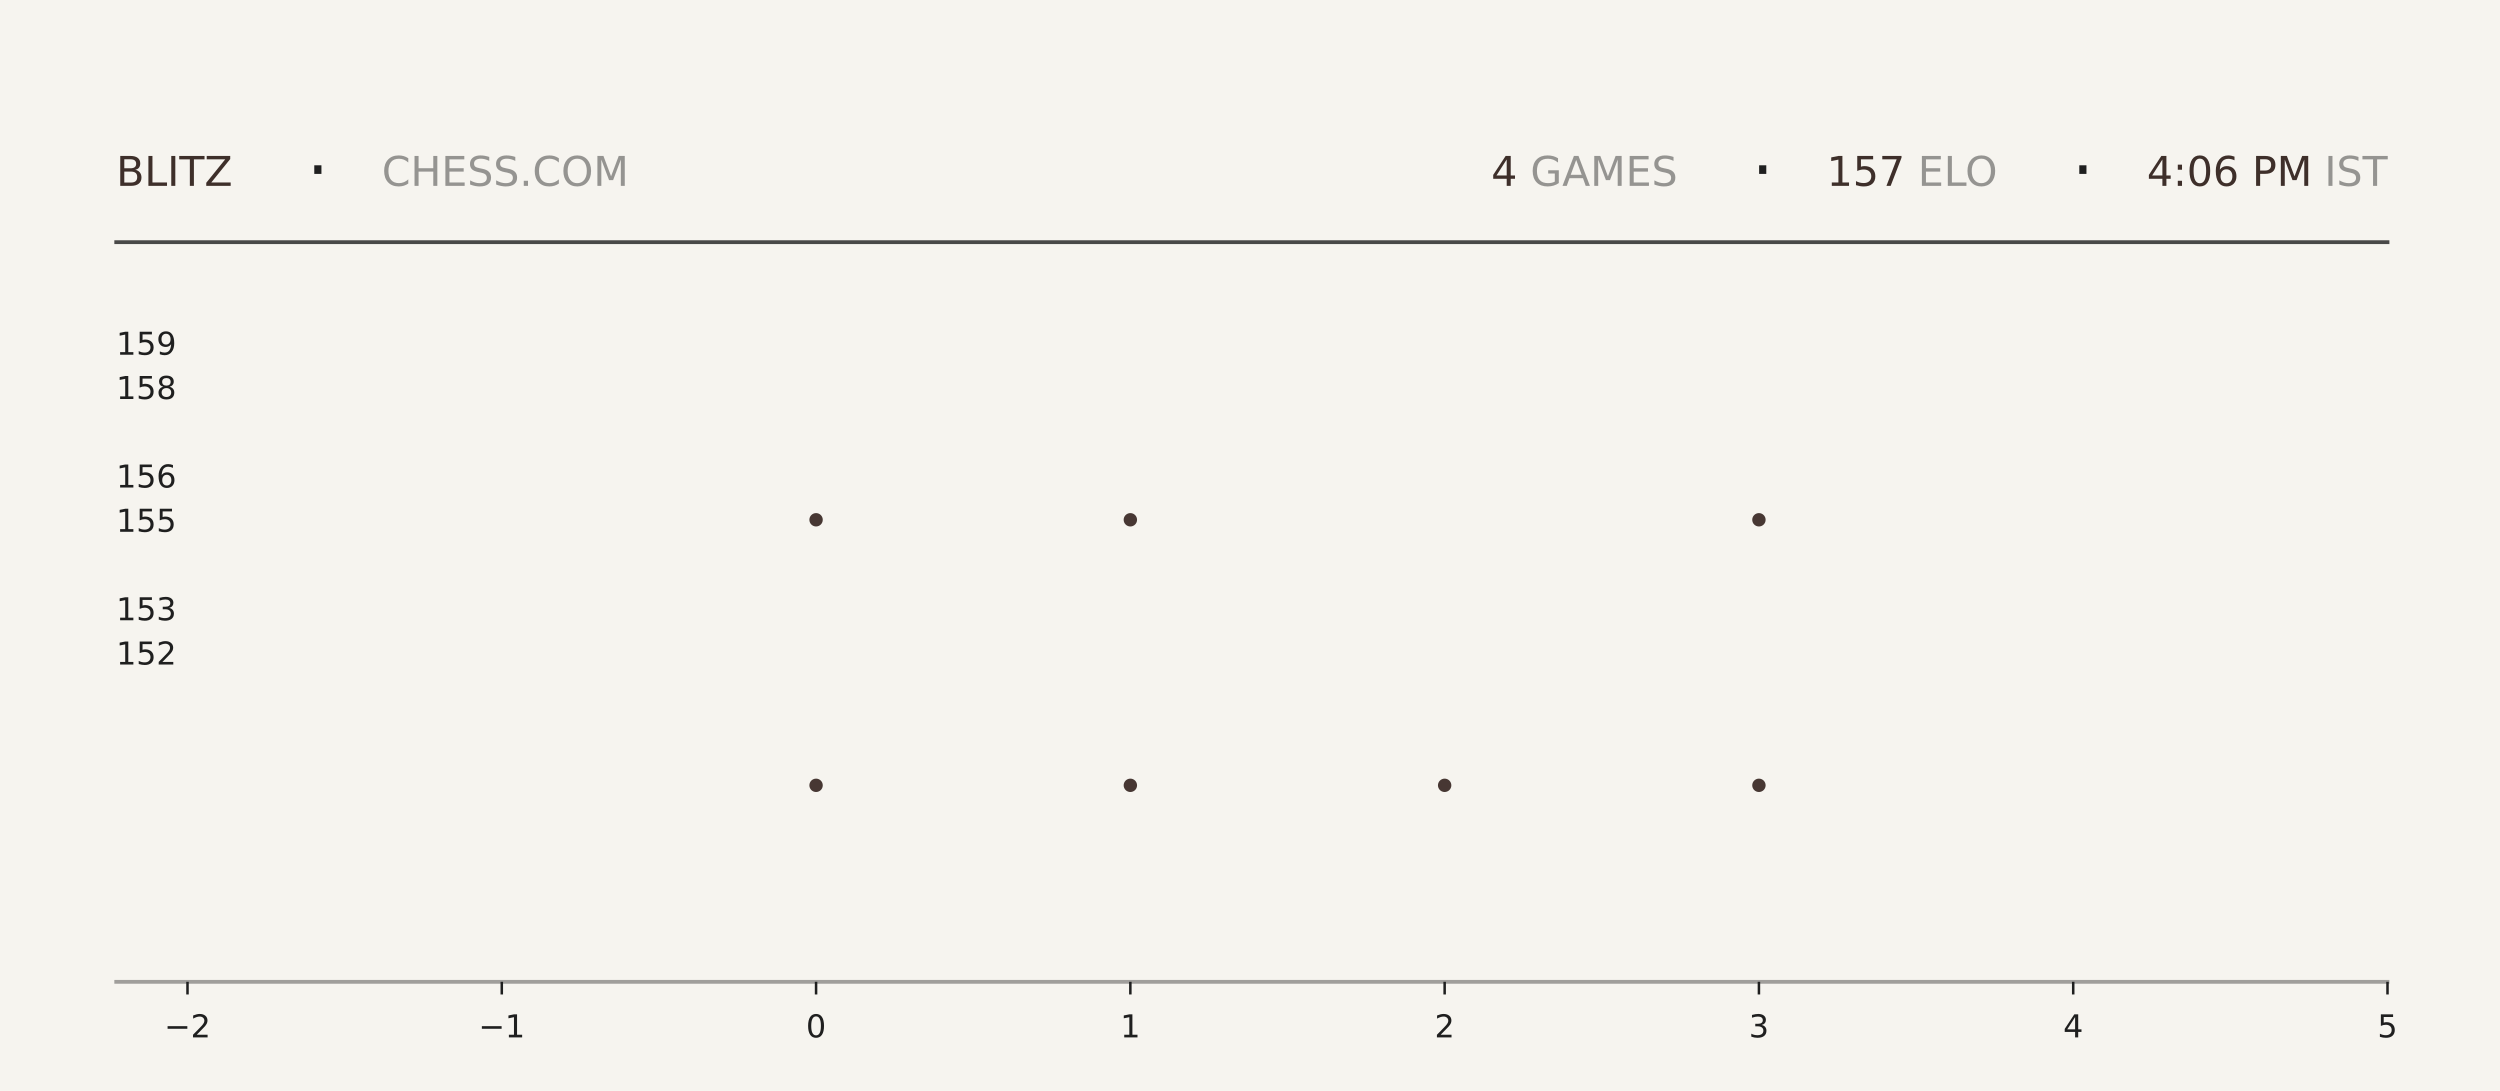
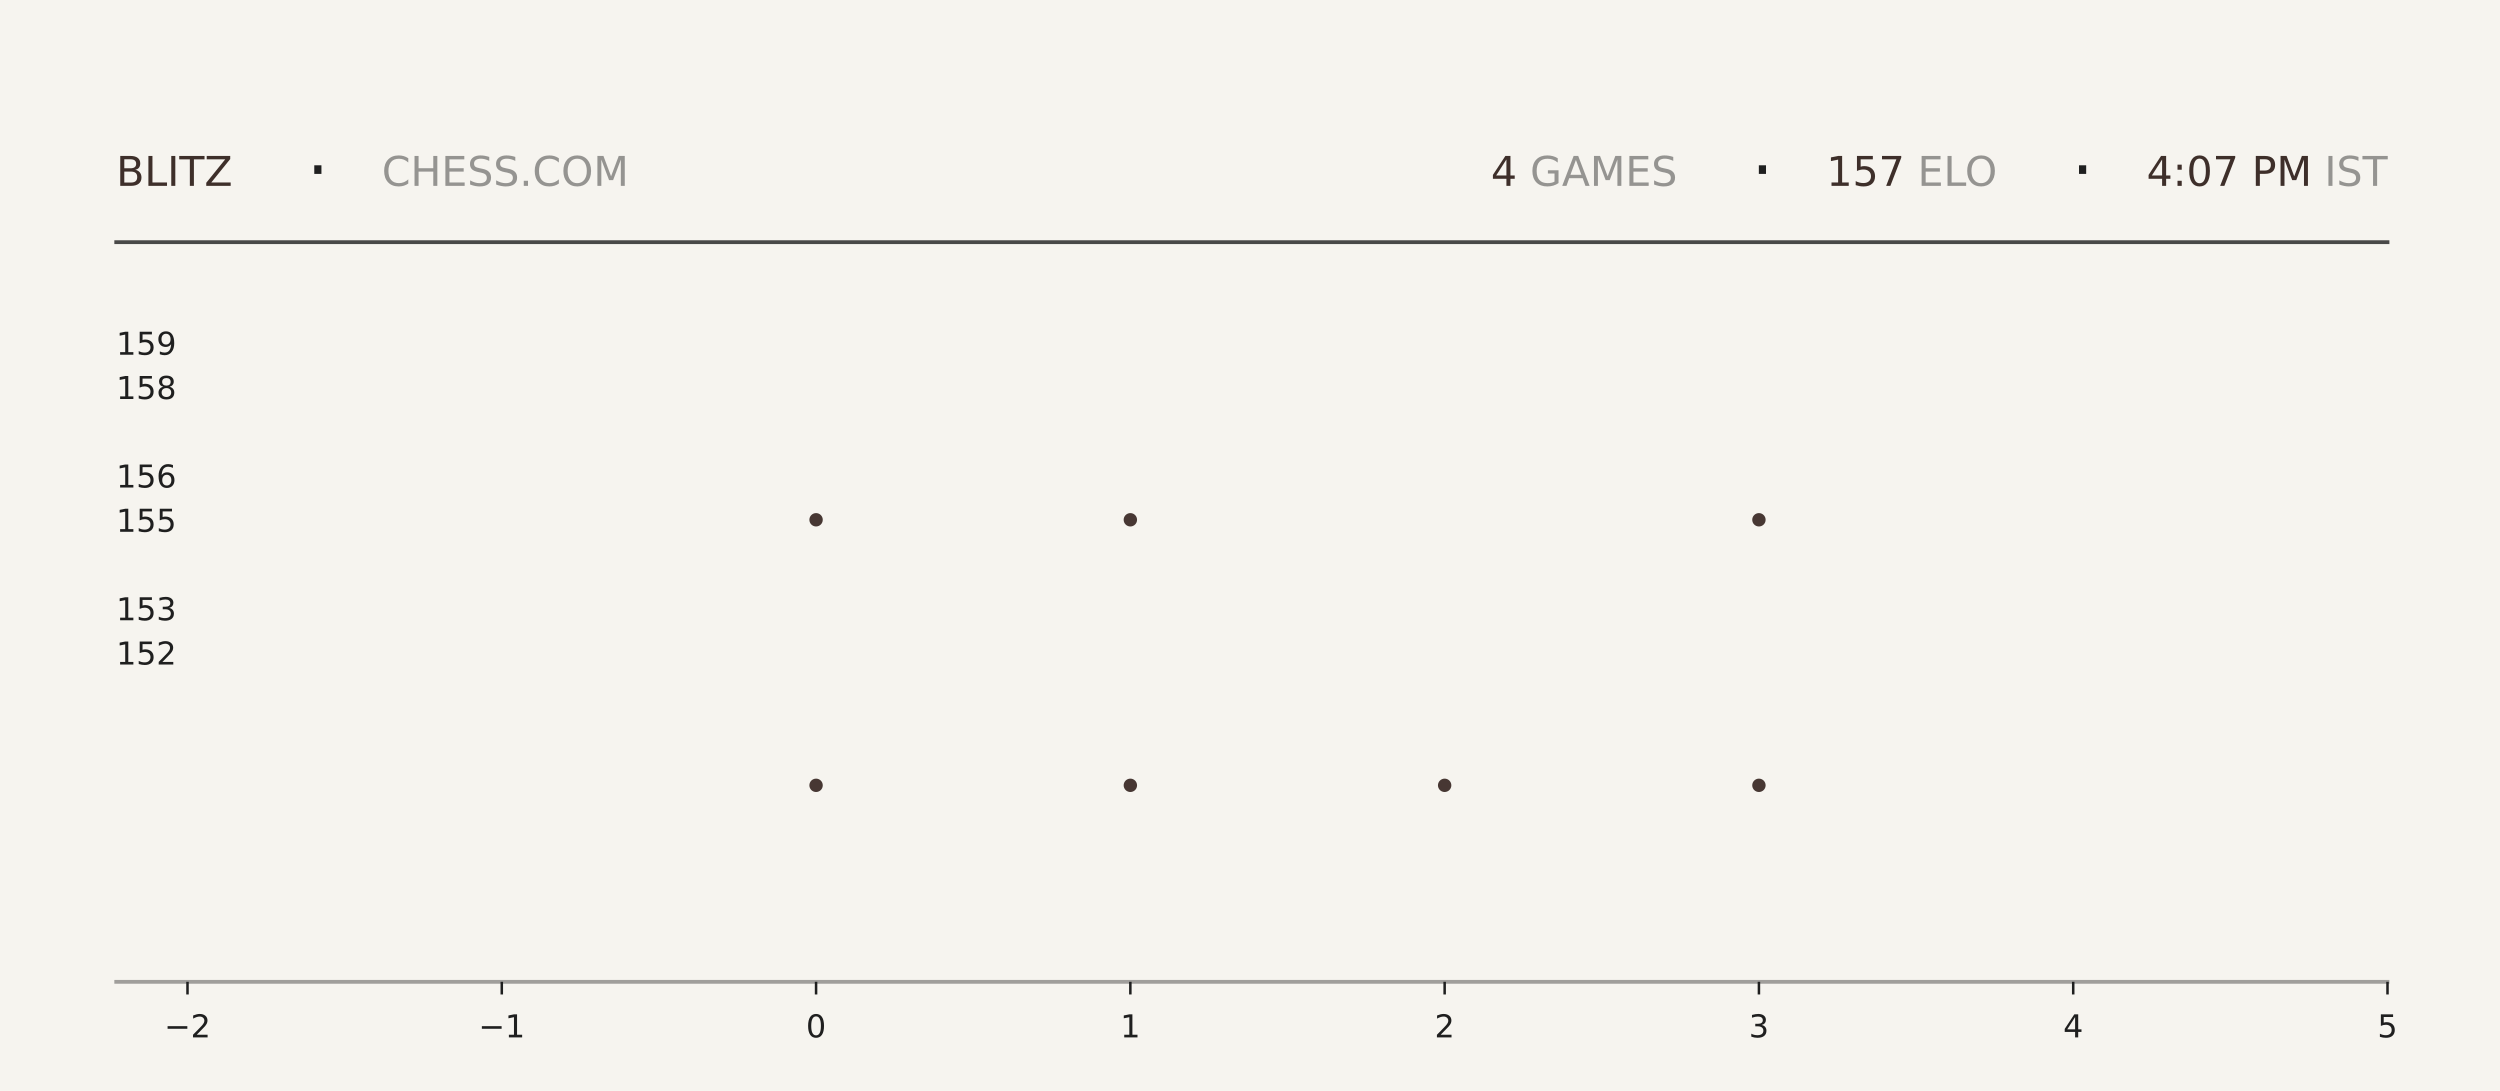
<svg xmlns="http://www.w3.org/2000/svg" xmlns:xlink="http://www.w3.org/1999/xlink" width="792pt" height="345.6pt" viewBox="0 0 792 345.6" version="1.1">
  <defs>
    <style type="text/css">*{stroke-linejoin: round; stroke-linecap: butt}</style>
  </defs>
  <g id="figure_1">
    <g id="patch_1">
      <path d="M 0 345.6  L 792 345.6  L 792 0  L 0 0  z " style="fill: #f6f4ef" />
    </g>
    <g id="axes_1">
      <g id="patch_2">
        <path d="M 59.4 311.04  L 756.36 311.04  L 756.36 103.68  L 59.4 103.68  z " style="fill: #f6f4ef" />
      </g>
      <g id="PathCollection_1">
        <defs>
-           <path id="m1467cf67e3" d="M 0 2.121  C 0.563 2.121 1.102 1.898 1.5 1.5  C 1.898 1.102 2.121 0.563 2.121 0  C 2.121 -0.563 1.898 -1.102 1.5 -1.5  C 1.102 -1.898 0.563 -2.121 0 -2.121  C -0.563 -2.121 -1.102 -1.898 -1.5 -1.5  C -1.898 -1.102 -2.121 -0.563 -2.121 0  C -2.121 0.563 -1.898 1.102 -1.5 1.5  C -1.102 1.898 -0.563 2.121 0 2.121  z " />
-         </defs>
-         <g clip-path="url(#pc2495b103b)">
-           <use xlink:href="#m1467cf67e3" x="258.531" y="248.79" style="fill: #3e2f2a; fill-opacity: 0.95" />
-           <use xlink:href="#m1467cf67e3" x="258.531" y="164.668" style="fill: #3e2f2a; fill-opacity: 0.95" />
+           <path id="m0b92d61d39" d="M 0 2.121  C 0.563 2.121 1.102 1.898 1.5 1.5  C 1.898 1.102 2.121 0.563 2.121 0  C 2.121 -0.563 1.898 -1.102 1.5 -1.5  C 1.102 -1.898 0.563 -2.121 0 -2.121  C -0.563 -2.121 -1.102 -1.898 -1.5 -1.5  C -1.898 -1.102 -2.121 -0.563 -2.121 0  C -2.121 0.563 -1.898 1.102 -1.5 1.5  C -1.102 1.898 -0.563 2.121 0 2.121  z " />
+         </defs>
+         <g clip-path="url(#pe1edc4199b)">
+           <use xlink:href="#m0b92d61d39" x="258.531" y="248.79" style="fill: #3e2f2a; fill-opacity: 0.95" />
+           <use xlink:href="#m0b92d61d39" x="258.531" y="164.668" style="fill: #3e2f2a; fill-opacity: 0.95" />
        </g>
      </g>
      <g id="PathCollection_2">
-         <g clip-path="url(#pc2495b103b)">
-           <use xlink:href="#m1467cf67e3" x="358.097" y="248.79" style="fill: #3e2f2a; fill-opacity: 0.95" />
-           <use xlink:href="#m1467cf67e3" x="358.097" y="164.668" style="fill: #3e2f2a; fill-opacity: 0.95" />
-           <use xlink:href="#m1467cf67e3" x="358.097" y="80.547" style="fill: #3e2f2a; fill-opacity: 0.95" />
+         <g clip-path="url(#pe1edc4199b)">
+           <use xlink:href="#m0b92d61d39" x="358.097" y="248.79" style="fill: #3e2f2a; fill-opacity: 0.95" />
+           <use xlink:href="#m0b92d61d39" x="358.097" y="164.668" style="fill: #3e2f2a; fill-opacity: 0.95" />
+           <use xlink:href="#m0b92d61d39" x="358.097" y="80.547" style="fill: #3e2f2a; fill-opacity: 0.95" />
        </g>
      </g>
      <g id="PathCollection_3">
-         <g clip-path="url(#pc2495b103b)">
-           <use xlink:href="#m1467cf67e3" x="457.663" y="248.79" style="fill: #3e2f2a; fill-opacity: 0.95" />
+         <g clip-path="url(#pe1edc4199b)">
+           <use xlink:href="#m0b92d61d39" x="457.663" y="248.79" style="fill: #3e2f2a; fill-opacity: 0.95" />
        </g>
      </g>
      <g id="PathCollection_4">
-         <g clip-path="url(#pc2495b103b)">
-           <use xlink:href="#m1467cf67e3" x="557.229" y="248.79" style="fill: #3e2f2a; fill-opacity: 0.95" />
-           <use xlink:href="#m1467cf67e3" x="557.229" y="164.668" style="fill: #3e2f2a; fill-opacity: 0.95" />
-           <use xlink:href="#m1467cf67e3" x="557.229" y="80.547" style="fill: #3e2f2a; fill-opacity: 0.95" />
+         <g clip-path="url(#pe1edc4199b)">
+           <use xlink:href="#m0b92d61d39" x="557.229" y="248.79" style="fill: #3e2f2a; fill-opacity: 0.95" />
+           <use xlink:href="#m0b92d61d39" x="557.229" y="164.668" style="fill: #3e2f2a; fill-opacity: 0.95" />
+           <use xlink:href="#m0b92d61d39" x="557.229" y="80.547" style="fill: #3e2f2a; fill-opacity: 0.95" />
        </g>
      </g>
      <g id="matplotlib.axis_1">
        <g id="xtick_1">
          <g id="line2d_1">
            <defs>
-               <path id="mfb10824ffd" d="M 0 0  L 0 4  " style="stroke: #1f1f1f; stroke-width: 0.8" />
+               <path id="m1f4ed361a5" d="M 0 0  L 0 4  " style="stroke: #1f1f1f; stroke-width: 0.8" />
            </defs>
            <g>
-               <use xlink:href="#mfb10824ffd" x="59.4" y="311.04" style="fill: #1f1f1f; stroke: #1f1f1f; stroke-width: 0.8" />
+               <use xlink:href="#m1f4ed361a5" x="59.4" y="311.04" style="fill: #1f1f1f; stroke: #1f1f1f; stroke-width: 0.8" />
            </g>
          </g>
          <g id="text_1">
            <g style="fill: #1f1f1f" transform="translate(52.02891 328.6384) scale(0.1 -0.1)">
              <defs>
                <path id="DejaVuSans-2212" d="M 678 2272  L 4684 2272  L 4684 1741  L 678 1741  L 678 2272  z " transform="scale(0.015625)" />
                <path id="DejaVuSans-32" d="M 1228 531  L 3431 531  L 3431 0  L 469 0  L 469 531  Q 828 903 1448 1529  Q 2069 2156 2228 2338  Q 2531 2678 2651 2914  Q 2772 3150 2772 3378  Q 2772 3750 2511 3984  Q 2250 4219 1831 4219  Q 1534 4219 1204 4116  Q 875 4013 500 3803  L 500 4441  Q 881 4594 1212 4672  Q 1544 4750 1819 4750  Q 2544 4750 2975 4387  Q 3406 4025 3406 3419  Q 3406 3131 3298 2873  Q 3191 2616 2906 2266  Q 2828 2175 2409 1742  Q 1991 1309 1228 531  z " transform="scale(0.015625)" />
              </defs>
              <use xlink:href="#DejaVuSans-2212" />
              <use xlink:href="#DejaVuSans-32" transform="translate(83.78906 0)" />
            </g>
          </g>
        </g>
        <g id="xtick_2">
          <g id="line2d_2">
            <g>
-               <use xlink:href="#mfb10824ffd" x="158.966" y="311.04" style="fill: #1f1f1f; stroke: #1f1f1f; stroke-width: 0.8" />
+               <use xlink:href="#m1f4ed361a5" x="158.966" y="311.04" style="fill: #1f1f1f; stroke: #1f1f1f; stroke-width: 0.8" />
            </g>
          </g>
          <g id="text_2">
            <g style="fill: #1f1f1f" transform="translate(151.5946 328.6384) scale(0.1 -0.1)">
              <defs>
                <path id="DejaVuSans-31" d="M 794 531  L 1825 531  L 1825 4091  L 703 3866  L 703 4441  L 1819 4666  L 2450 4666  L 2450 531  L 3481 531  L 3481 0  L 794 0  L 794 531  z " transform="scale(0.015625)" />
              </defs>
              <use xlink:href="#DejaVuSans-2212" />
              <use xlink:href="#DejaVuSans-31" transform="translate(83.78906 0)" />
            </g>
          </g>
        </g>
        <g id="xtick_3">
          <g id="line2d_3">
            <g>
-               <use xlink:href="#mfb10824ffd" x="258.531" y="311.04" style="fill: #1f1f1f; stroke: #1f1f1f; stroke-width: 0.8" />
+               <use xlink:href="#m1f4ed361a5" x="258.531" y="311.04" style="fill: #1f1f1f; stroke: #1f1f1f; stroke-width: 0.8" />
            </g>
          </g>
          <g id="text_3">
            <g style="fill: #1f1f1f" transform="translate(255.3502 328.6384) scale(0.1 -0.1)">
              <defs>
                <path id="DejaVuSans-30" d="M 2034 4250  Q 1547 4250 1301 3770  Q 1056 3291 1056 2328  Q 1056 1369 1301 889  Q 1547 409 2034 409  Q 2525 409 2770 889  Q 3016 1369 3016 2328  Q 3016 3291 2770 3770  Q 2525 4250 2034 4250  z M 2034 4750  Q 2819 4750 3233 4129  Q 3647 3509 3647 2328  Q 3647 1150 3233 529  Q 2819 -91 2034 -91  Q 1250 -91 836 529  Q 422 1150 422 2328  Q 422 3509 836 4129  Q 1250 4750 2034 4750  z " transform="scale(0.015625)" />
              </defs>
              <use xlink:href="#DejaVuSans-30" />
            </g>
          </g>
        </g>
        <g id="xtick_4">
          <g id="line2d_4">
            <g>
-               <use xlink:href="#mfb10824ffd" x="358.097" y="311.04" style="fill: #1f1f1f; stroke: #1f1f1f; stroke-width: 0.8" />
+               <use xlink:href="#m1f4ed361a5" x="358.097" y="311.04" style="fill: #1f1f1f; stroke: #1f1f1f; stroke-width: 0.8" />
            </g>
          </g>
          <g id="text_4">
            <g style="fill: #1f1f1f" transform="translate(354.9159 328.6384) scale(0.1 -0.1)">
              <use xlink:href="#DejaVuSans-31" />
            </g>
          </g>
        </g>
        <g id="xtick_5">
          <g id="line2d_5">
            <g>
-               <use xlink:href="#mfb10824ffd" x="457.663" y="311.04" style="fill: #1f1f1f; stroke: #1f1f1f; stroke-width: 0.8" />
+               <use xlink:href="#m1f4ed361a5" x="457.663" y="311.04" style="fill: #1f1f1f; stroke: #1f1f1f; stroke-width: 0.8" />
            </g>
          </g>
          <g id="text_5">
            <g style="fill: #1f1f1f" transform="translate(454.4816 328.6384) scale(0.1 -0.1)">
              <use xlink:href="#DejaVuSans-32" />
            </g>
          </g>
        </g>
        <g id="xtick_6">
          <g id="line2d_6">
            <g>
-               <use xlink:href="#mfb10824ffd" x="557.229" y="311.04" style="fill: #1f1f1f; stroke: #1f1f1f; stroke-width: 0.8" />
+               <use xlink:href="#m1f4ed361a5" x="557.229" y="311.04" style="fill: #1f1f1f; stroke: #1f1f1f; stroke-width: 0.8" />
            </g>
          </g>
          <g id="text_6">
            <g style="fill: #1f1f1f" transform="translate(554.0473 328.6384) scale(0.1 -0.1)">
              <defs>
                <path id="DejaVuSans-33" d="M 2597 2516  Q 3050 2419 3304 2112  Q 3559 1806 3559 1356  Q 3559 666 3084 287  Q 2609 -91 1734 -91  Q 1441 -91 1130 -33  Q 819 25 488 141  L 488 750  Q 750 597 1062 519  Q 1375 441 1716 441  Q 2309 441 2620 675  Q 2931 909 2931 1356  Q 2931 1769 2642 2001  Q 2353 2234 1838 2234  L 1294 2234  L 1294 2753  L 1863 2753  Q 2328 2753 2575 2939  Q 2822 3125 2822 3475  Q 2822 3834 2567 4026  Q 2313 4219 1838 4219  Q 1578 4219 1281 4162  Q 984 4106 628 3988  L 628 4550  Q 988 4650 1302 4700  Q 1616 4750 1894 4750  Q 2613 4750 3031 4423  Q 3450 4097 3450 3541  Q 3450 3153 3228 2886  Q 3006 2619 2597 2516  z " transform="scale(0.015625)" />
              </defs>
              <use xlink:href="#DejaVuSans-33" />
            </g>
          </g>
        </g>
        <g id="xtick_7">
          <g id="line2d_7">
            <g>
-               <use xlink:href="#mfb10824ffd" x="656.794" y="311.04" style="fill: #1f1f1f; stroke: #1f1f1f; stroke-width: 0.8" />
+               <use xlink:href="#m1f4ed361a5" x="656.794" y="311.04" style="fill: #1f1f1f; stroke: #1f1f1f; stroke-width: 0.8" />
            </g>
          </g>
          <g id="text_7">
            <g style="fill: #1f1f1f" transform="translate(653.613 328.6384) scale(0.1 -0.1)">
              <defs>
                <path id="DejaVuSans-34" d="M 2419 4116  L 825 1625  L 2419 1625  L 2419 4116  z M 2253 4666  L 3047 4666  L 3047 1625  L 3713 1625  L 3713 1100  L 3047 1100  L 3047 0  L 2419 0  L 2419 1100  L 313 1100  L 313 1709  L 2253 4666  z " transform="scale(0.015625)" />
              </defs>
              <use xlink:href="#DejaVuSans-34" />
            </g>
          </g>
        </g>
        <g id="xtick_8">
          <g id="line2d_8">
            <g>
-               <use xlink:href="#mfb10824ffd" x="756.36" y="311.04" style="fill: #1f1f1f; stroke: #1f1f1f; stroke-width: 0.8" />
+               <use xlink:href="#m1f4ed361a5" x="756.36" y="311.04" style="fill: #1f1f1f; stroke: #1f1f1f; stroke-width: 0.8" />
            </g>
          </g>
          <g id="text_8">
            <g style="fill: #1f1f1f" transform="translate(753.1788 328.6384) scale(0.1 -0.1)">
              <defs>
                <path id="DejaVuSans-35" d="M 691 4666  L 3169 4666  L 3169 4134  L 1269 4134  L 1269 2991  Q 1406 3038 1543 3061  Q 1681 3084 1819 3084  Q 2600 3084 3056 2656  Q 3513 2228 3513 1497  Q 3513 744 3044 326  Q 2575 -91 1722 -91  Q 1428 -91 1123 -41  Q 819 9 494 109  L 494 744  Q 775 591 1075 516  Q 1375 441 1709 441  Q 2250 441 2565 725  Q 2881 1009 2881 1497  Q 2881 1984 2565 2268  Q 2250 2553 1709 2553  Q 1456 2553 1204 2497  Q 953 2441 691 2322  L 691 4666  z " transform="scale(0.015625)" />
              </defs>
              <use xlink:href="#DejaVuSans-35" />
            </g>
          </g>
        </g>
      </g>
      <g id="matplotlib.axis_2">
        <g id="ytick_1">
          <g id="line2d_9" />
          <g id="text_9">
            <g style="fill: #1f1f1f" transform="translate(36.8125 210.5283) scale(0.1 -0.1)">
              <use xlink:href="#DejaVuSans-31" />
              <use xlink:href="#DejaVuSans-35" transform="translate(63.62305 0)" />
              <use xlink:href="#DejaVuSans-32" transform="translate(127.2461 0)" />
            </g>
          </g>
        </g>
        <g id="ytick_2">
          <g id="line2d_10" />
          <g id="text_10">
            <g style="fill: #1f1f1f" transform="translate(36.8125 196.508) scale(0.1 -0.1)">
              <use xlink:href="#DejaVuSans-31" />
              <use xlink:href="#DejaVuSans-35" transform="translate(63.62305 0)" />
              <use xlink:href="#DejaVuSans-33" transform="translate(127.2461 0)" />
            </g>
          </g>
        </g>
        <g id="ytick_3">
          <g id="line2d_11" />
          <g id="text_11">
            <g style="fill: #1f1f1f" transform="translate(36.8125 168.4675) scale(0.1 -0.1)">
              <use xlink:href="#DejaVuSans-31" />
              <use xlink:href="#DejaVuSans-35" transform="translate(63.62305 0)" />
              <use xlink:href="#DejaVuSans-35" transform="translate(127.2461 0)" />
            </g>
          </g>
        </g>
        <g id="ytick_4">
          <g id="line2d_12" />
          <g id="text_12">
            <g style="fill: #1f1f1f" transform="translate(36.8125 154.4472) scale(0.1 -0.1)">
              <defs>
                <path id="DejaVuSans-36" d="M 2113 2584  Q 1688 2584 1439 2293  Q 1191 2003 1191 1497  Q 1191 994 1439 701  Q 1688 409 2113 409  Q 2538 409 2786 701  Q 3034 994 3034 1497  Q 3034 2003 2786 2293  Q 2538 2584 2113 2584  z M 3366 4563  L 3366 3988  Q 3128 4100 2886 4159  Q 2644 4219 2406 4219  Q 1781 4219 1451 3797  Q 1122 3375 1075 2522  Q 1259 2794 1537 2939  Q 1816 3084 2150 3084  Q 2853 3084 3261 2657  Q 3669 2231 3669 1497  Q 3669 778 3244 343  Q 2819 -91 2113 -91  Q 1303 -91 875 529  Q 447 1150 447 2328  Q 447 3434 972 4092  Q 1497 4750 2381 4750  Q 2619 4750 2861 4703  Q 3103 4656 3366 4563  z " transform="scale(0.015625)" />
              </defs>
              <use xlink:href="#DejaVuSans-31" />
              <use xlink:href="#DejaVuSans-35" transform="translate(63.62305 0)" />
              <use xlink:href="#DejaVuSans-36" transform="translate(127.2461 0)" />
            </g>
          </g>
        </g>
        <g id="ytick_5">
          <g id="line2d_13" />
          <g id="text_13">
            <g style="fill: #1f1f1f" transform="translate(36.8125 126.4066) scale(0.1 -0.1)">
              <defs>
                <path id="DejaVuSans-38" d="M 2034 2216  Q 1584 2216 1326 1975  Q 1069 1734 1069 1313  Q 1069 891 1326 650  Q 1584 409 2034 409  Q 2484 409 2743 651  Q 3003 894 3003 1313  Q 3003 1734 2745 1975  Q 2488 2216 2034 2216  z M 1403 2484  Q 997 2584 770 2862  Q 544 3141 544 3541  Q 544 4100 942 4425  Q 1341 4750 2034 4750  Q 2731 4750 3128 4425  Q 3525 4100 3525 3541  Q 3525 3141 3298 2862  Q 3072 2584 2669 2484  Q 3125 2378 3379 2068  Q 3634 1759 3634 1313  Q 3634 634 3220 271  Q 2806 -91 2034 -91  Q 1263 -91 848 271  Q 434 634 434 1313  Q 434 1759 690 2068  Q 947 2378 1403 2484  z M 1172 3481  Q 1172 3119 1398 2916  Q 1625 2713 2034 2713  Q 2441 2713 2670 2916  Q 2900 3119 2900 3481  Q 2900 3844 2670 4047  Q 2441 4250 2034 4250  Q 1625 4250 1398 4047  Q 1172 3844 1172 3481  z " transform="scale(0.015625)" />
              </defs>
              <use xlink:href="#DejaVuSans-31" />
              <use xlink:href="#DejaVuSans-35" transform="translate(63.62305 0)" />
              <use xlink:href="#DejaVuSans-38" transform="translate(127.2461 0)" />
            </g>
          </g>
        </g>
        <g id="ytick_6">
          <g id="line2d_14" />
          <g id="text_14">
            <g style="fill: #1f1f1f" transform="translate(36.8125 112.3863) scale(0.1 -0.1)">
              <defs>
                <path id="DejaVuSans-39" d="M 703 97  L 703 672  Q 941 559 1184 500  Q 1428 441 1663 441  Q 2288 441 2617 861  Q 2947 1281 2994 2138  Q 2813 1869 2534 1725  Q 2256 1581 1919 1581  Q 1219 1581 811 2004  Q 403 2428 403 3163  Q 403 3881 828 4315  Q 1253 4750 1959 4750  Q 2769 4750 3195 4129  Q 3622 3509 3622 2328  Q 3622 1225 3098 567  Q 2575 -91 1691 -91  Q 1453 -91 1209 -44  Q 966 3 703 97  z M 1959 2075  Q 2384 2075 2632 2365  Q 2881 2656 2881 3163  Q 2881 3666 2632 3958  Q 2384 4250 1959 4250  Q 1534 4250 1286 3958  Q 1038 3666 1038 3163  Q 1038 2656 1286 2365  Q 1534 2075 1959 2075  z " transform="scale(0.015625)" />
              </defs>
              <use xlink:href="#DejaVuSans-31" />
              <use xlink:href="#DejaVuSans-35" transform="translate(63.62305 0)" />
              <use xlink:href="#DejaVuSans-39" transform="translate(127.2461 0)" />
            </g>
          </g>
        </g>
      </g>
    </g>
    <g id="line2d_15">
      <path d="M 36.82 76.723  L 756.36 76.723  " style="fill: none; stroke: #1f1f1f; stroke-opacity: 0.8; stroke-width: 1.2; stroke-linecap: square" />
    </g>
    <g id="line2d_16">
      <path d="M 36.82 311.04  L 756.36 311.04  " style="fill: none; stroke: #1f1f1f; stroke-opacity: 0.4; stroke-width: 1.2; stroke-linecap: square" />
    </g>
    <g id="text_15">
      <g style="fill: #3e2f2a" transform="translate(36.82 58.88319) scale(0.13 -0.13)">
        <defs>
          <path id="DejaVuSans-42" d="M 1259 2228  L 1259 519  L 2272 519  Q 2781 519 3026 730  Q 3272 941 3272 1375  Q 3272 1813 3026 2020  Q 2781 2228 2272 2228  L 1259 2228  z M 1259 4147  L 1259 2741  L 2194 2741  Q 2656 2741 2882 2914  Q 3109 3088 3109 3444  Q 3109 3797 2882 3972  Q 2656 4147 2194 4147  L 1259 4147  z M 628 4666  L 2241 4666  Q 2963 4666 3353 4366  Q 3744 4066 3744 3513  Q 3744 3084 3544 2831  Q 3344 2578 2956 2516  Q 3422 2416 3680 2098  Q 3938 1781 3938 1306  Q 3938 681 3513 340  Q 3088 0 2303 0  L 628 0  L 628 4666  z " transform="scale(0.015625)" />
          <path id="DejaVuSans-4c" d="M 628 4666  L 1259 4666  L 1259 531  L 3531 531  L 3531 0  L 628 0  L 628 4666  z " transform="scale(0.015625)" />
          <path id="DejaVuSans-49" d="M 628 4666  L 1259 4666  L 1259 0  L 628 0  L 628 4666  z " transform="scale(0.015625)" />
          <path id="DejaVuSans-54" d="M -19 4666  L 3928 4666  L 3928 4134  L 2272 4134  L 2272 0  L 1638 0  L 1638 4134  L -19 4134  L -19 4666  z " transform="scale(0.015625)" />
          <path id="DejaVuSans-5a" d="M 359 4666  L 4025 4666  L 4025 4184  L 1075 531  L 4097 531  L 4097 0  L 288 0  L 288 481  L 3238 4134  L 359 4134  L 359 4666  z " transform="scale(0.015625)" />
        </defs>
        <use xlink:href="#DejaVuSans-42" />
        <use xlink:href="#DejaVuSans-4c" transform="translate(68.60352 0)" />
        <use xlink:href="#DejaVuSans-49" transform="translate(124.3164 0)" />
        <use xlink:href="#DejaVuSans-54" transform="translate(153.8086 0)" />
        <use xlink:href="#DejaVuSans-5a" transform="translate(214.8926 0)" />
      </g>
    </g>
    <g id="text_16">
      <g style="fill: #1f1f1f" transform="translate(97.21 61.36662) scale(0.22 -0.22)">
        <defs>
          <path id="DejaVuSans-b7" d="M 684 2619  L 1344 2619  L 1344 1825  L 684 1825  L 684 2619  z " transform="scale(0.015625)" />
        </defs>
        <use xlink:href="#DejaVuSans-b7" />
      </g>
    </g>
    <g id="text_17">
      <g style="fill: #1f1f1f; opacity: 0.45" transform="translate(120.97 58.88319) scale(0.13 -0.13)">
        <defs>
          <path id="DejaVuSans-43" d="M 4122 4306  L 4122 3641  Q 3803 3938 3442 4084  Q 3081 4231 2675 4231  Q 1875 4231 1450 3742  Q 1025 3253 1025 2328  Q 1025 1406 1450 917  Q 1875 428 2675 428  Q 3081 428 3442 575  Q 3803 722 4122 1019  L 4122 359  Q 3791 134 3420 21  Q 3050 -91 2638 -91  Q 1578 -91 968 557  Q 359 1206 359 2328  Q 359 3453 968 4101  Q 1578 4750 2638 4750  Q 3056 4750 3426 4639  Q 3797 4528 4122 4306  z " transform="scale(0.015625)" />
          <path id="DejaVuSans-48" d="M 628 4666  L 1259 4666  L 1259 2753  L 3553 2753  L 3553 4666  L 4184 4666  L 4184 0  L 3553 0  L 3553 2222  L 1259 2222  L 1259 0  L 628 0  L 628 4666  z " transform="scale(0.015625)" />
          <path id="DejaVuSans-45" d="M 628 4666  L 3578 4666  L 3578 4134  L 1259 4134  L 1259 2753  L 3481 2753  L 3481 2222  L 1259 2222  L 1259 531  L 3634 531  L 3634 0  L 628 0  L 628 4666  z " transform="scale(0.015625)" />
          <path id="DejaVuSans-53" d="M 3425 4513  L 3425 3897  Q 3066 4069 2747 4153  Q 2428 4238 2131 4238  Q 1616 4238 1336 4038  Q 1056 3838 1056 3469  Q 1056 3159 1242 3001  Q 1428 2844 1947 2747  L 2328 2669  Q 3034 2534 3370 2195  Q 3706 1856 3706 1288  Q 3706 609 3251 259  Q 2797 -91 1919 -91  Q 1588 -91 1214 -16  Q 841 59 441 206  L 441 856  Q 825 641 1194 531  Q 1563 422 1919 422  Q 2459 422 2753 634  Q 3047 847 3047 1241  Q 3047 1584 2836 1778  Q 2625 1972 2144 2069  L 1759 2144  Q 1053 2284 737 2584  Q 422 2884 422 3419  Q 422 4038 858 4394  Q 1294 4750 2059 4750  Q 2388 4750 2728 4690  Q 3069 4631 3425 4513  z " transform="scale(0.015625)" />
          <path id="DejaVuSans-2e" d="M 684 794  L 1344 794  L 1344 0  L 684 0  L 684 794  z " transform="scale(0.015625)" />
          <path id="DejaVuSans-4f" d="M 2522 4238  Q 1834 4238 1429 3725  Q 1025 3213 1025 2328  Q 1025 1447 1429 934  Q 1834 422 2522 422  Q 3209 422 3611 934  Q 4013 1447 4013 2328  Q 4013 3213 3611 3725  Q 3209 4238 2522 4238  z M 2522 4750  Q 3503 4750 4090 4092  Q 4678 3434 4678 2328  Q 4678 1225 4090 567  Q 3503 -91 2522 -91  Q 1538 -91 948 565  Q 359 1222 359 2328  Q 359 3434 948 4092  Q 1538 4750 2522 4750  z " transform="scale(0.015625)" />
          <path id="DejaVuSans-4d" d="M 628 4666  L 1569 4666  L 2759 1491  L 3956 4666  L 4897 4666  L 4897 0  L 4281 0  L 4281 4097  L 3078 897  L 2444 897  L 1241 4097  L 1241 0  L 628 0  L 628 4666  z " transform="scale(0.015625)" />
        </defs>
        <use xlink:href="#DejaVuSans-43" />
        <use xlink:href="#DejaVuSans-48" transform="translate(69.82422 0)" />
        <use xlink:href="#DejaVuSans-45" transform="translate(145.0195 0)" />
        <use xlink:href="#DejaVuSans-53" transform="translate(208.2031 0)" />
        <use xlink:href="#DejaVuSans-53" transform="translate(271.6797 0)" />
        <use xlink:href="#DejaVuSans-2e" transform="translate(335.1562 0)" />
        <use xlink:href="#DejaVuSans-43" transform="translate(366.9434 0)" />
        <use xlink:href="#DejaVuSans-4f" transform="translate(436.7676 0)" />
        <use xlink:href="#DejaVuSans-4d" transform="translate(515.4785 0)" />
      </g>
    </g>
    <g id="text_18">
-       <g style="fill: #3e2f2a" transform="translate(472.41 58.88319) scale(0.13 -0.13)">
+       <g style="fill: #3e2f2a" transform="translate(472.32 58.88319) scale(0.13 -0.13)">
        <use xlink:href="#DejaVuSans-34" />
      </g>
    </g>
    <g id="text_19">
-       <g style="fill: #1f1f1f; opacity: 0.45" transform="translate(480.69 58.88319) scale(0.13 -0.13)">
+       <g style="fill: #1f1f1f; opacity: 0.45" transform="translate(480.6 58.88319) scale(0.13 -0.13)">
        <defs>
          <path id="DejaVuSans-20" transform="scale(0.015625)" />
          <path id="DejaVuSans-47" d="M 3809 666  L 3809 1919  L 2778 1919  L 2778 2438  L 4434 2438  L 4434 434  Q 4069 175 3628 42  Q 3188 -91 2688 -91  Q 1594 -91 976 548  Q 359 1188 359 2328  Q 359 3472 976 4111  Q 1594 4750 2688 4750  Q 3144 4750 3555 4637  Q 3966 4525 4313 4306  L 4313 3634  Q 3963 3931 3569 4081  Q 3175 4231 2741 4231  Q 1884 4231 1454 3753  Q 1025 3275 1025 2328  Q 1025 1384 1454 906  Q 1884 428 2741 428  Q 3075 428 3337 486  Q 3600 544 3809 666  z " transform="scale(0.015625)" />
          <path id="DejaVuSans-41" d="M 2188 4044  L 1331 1722  L 3047 1722  L 2188 4044  z M 1831 4666  L 2547 4666  L 4325 0  L 3669 0  L 3244 1197  L 1141 1197  L 716 0  L 50 0  L 1831 4666  z " transform="scale(0.015625)" />
        </defs>
        <use xlink:href="#DejaVuSans-20" />
        <use xlink:href="#DejaVuSans-47" transform="translate(31.78711 0)" />
        <use xlink:href="#DejaVuSans-41" transform="translate(109.2773 0)" />
        <use xlink:href="#DejaVuSans-4d" transform="translate(177.6855 0)" />
        <use xlink:href="#DejaVuSans-45" transform="translate(263.9648 0)" />
        <use xlink:href="#DejaVuSans-53" transform="translate(327.1484 0)" />
      </g>
    </g>
    <g id="text_20">
-       <g style="fill: #1f1f1f" transform="translate(554.94 61.36662) scale(0.22 -0.22)">
+       <g style="fill: #1f1f1f" transform="translate(554.85 61.36662) scale(0.22 -0.22)">
        <use xlink:href="#DejaVuSans-b7" />
      </g>
    </g>
    <g id="text_21">
-       <g style="fill: #3e2f2a" transform="translate(578.7 58.88319) scale(0.13 -0.13)">
+       <g style="fill: #3e2f2a" transform="translate(578.61 58.88319) scale(0.13 -0.13)">
        <defs>
          <path id="DejaVuSans-37" d="M 525 4666  L 3525 4666  L 3525 4397  L 1831 0  L 1172 0  L 2766 4134  L 525 4134  L 525 4666  z " transform="scale(0.015625)" />
        </defs>
        <use xlink:href="#DejaVuSans-31" />
        <use xlink:href="#DejaVuSans-35" transform="translate(63.62305 0)" />
        <use xlink:href="#DejaVuSans-37" transform="translate(127.2461 0)" />
      </g>
    </g>
    <g id="text_22">
-       <g style="fill: #1f1f1f; opacity: 0.45" transform="translate(603.45 58.88319) scale(0.13 -0.13)">
+       <g style="fill: #1f1f1f; opacity: 0.45" transform="translate(603.36 58.88319) scale(0.13 -0.13)">
        <use xlink:href="#DejaVuSans-20" />
        <use xlink:href="#DejaVuSans-45" transform="translate(31.78711 0)" />
        <use xlink:href="#DejaVuSans-4c" transform="translate(94.9707 0)" />
        <use xlink:href="#DejaVuSans-4f" transform="translate(147.0586 0)" />
      </g>
    </g>
    <g id="text_23">
-       <g style="fill: #1f1f1f" transform="translate(656.37 61.36662) scale(0.22 -0.22)">
+       <g style="fill: #1f1f1f" transform="translate(656.28 61.36662) scale(0.22 -0.22)">
        <use xlink:href="#DejaVuSans-b7" />
      </g>
    </g>
    <g id="text_24">
-       <g style="fill: #3e2f2a" transform="translate(680.13 58.88319) scale(0.13 -0.13)">
+       <g style="fill: #3e2f2a" transform="translate(680.04 58.88319) scale(0.13 -0.13)">
        <defs>
          <path id="DejaVuSans-3a" d="M 750 794  L 1409 794  L 1409 0  L 750 0  L 750 794  z M 750 3309  L 1409 3309  L 1409 2516  L 750 2516  L 750 3309  z " transform="scale(0.015625)" />
          <path id="DejaVuSans-50" d="M 1259 4147  L 1259 2394  L 2053 2394  Q 2494 2394 2734 2622  Q 2975 2850 2975 3272  Q 2975 3691 2734 3919  Q 2494 4147 2053 4147  L 1259 4147  z M 628 4666  L 2053 4666  Q 2838 4666 3239 4311  Q 3641 3956 3641 3272  Q 3641 2581 3239 2228  Q 2838 1875 2053 1875  L 1259 1875  L 1259 0  L 628 0  L 628 4666  z " transform="scale(0.015625)" />
        </defs>
        <use xlink:href="#DejaVuSans-34" />
        <use xlink:href="#DejaVuSans-3a" transform="translate(63.62305 0)" />
        <use xlink:href="#DejaVuSans-30" transform="translate(97.31445 0)" />
-         <use xlink:href="#DejaVuSans-36" transform="translate(160.9375 0)" />
+         <use xlink:href="#DejaVuSans-37" transform="translate(160.9375 0)" />
        <use xlink:href="#DejaVuSans-20" transform="translate(224.5605 0)" />
        <use xlink:href="#DejaVuSans-50" transform="translate(256.3477 0)" />
        <use xlink:href="#DejaVuSans-4d" transform="translate(316.6504 0)" />
      </g>
    </g>
    <g id="text_25">
      <g style="fill: #1f1f1f; opacity: 0.45" transform="translate(732.24 58.88319) scale(0.13 -0.13)">
        <use xlink:href="#DejaVuSans-20" />
        <use xlink:href="#DejaVuSans-49" transform="translate(31.78711 0)" />
        <use xlink:href="#DejaVuSans-53" transform="translate(61.2793 0)" />
        <use xlink:href="#DejaVuSans-54" transform="translate(124.7559 0)" />
      </g>
    </g>
  </g>
  <defs>
-     <clipPath id="pc2495b103b">
+     <clipPath id="pe1edc4199b">
      <rect x="59.4" y="103.68" width="696.96" height="207.36" />
    </clipPath>
  </defs>
</svg>
